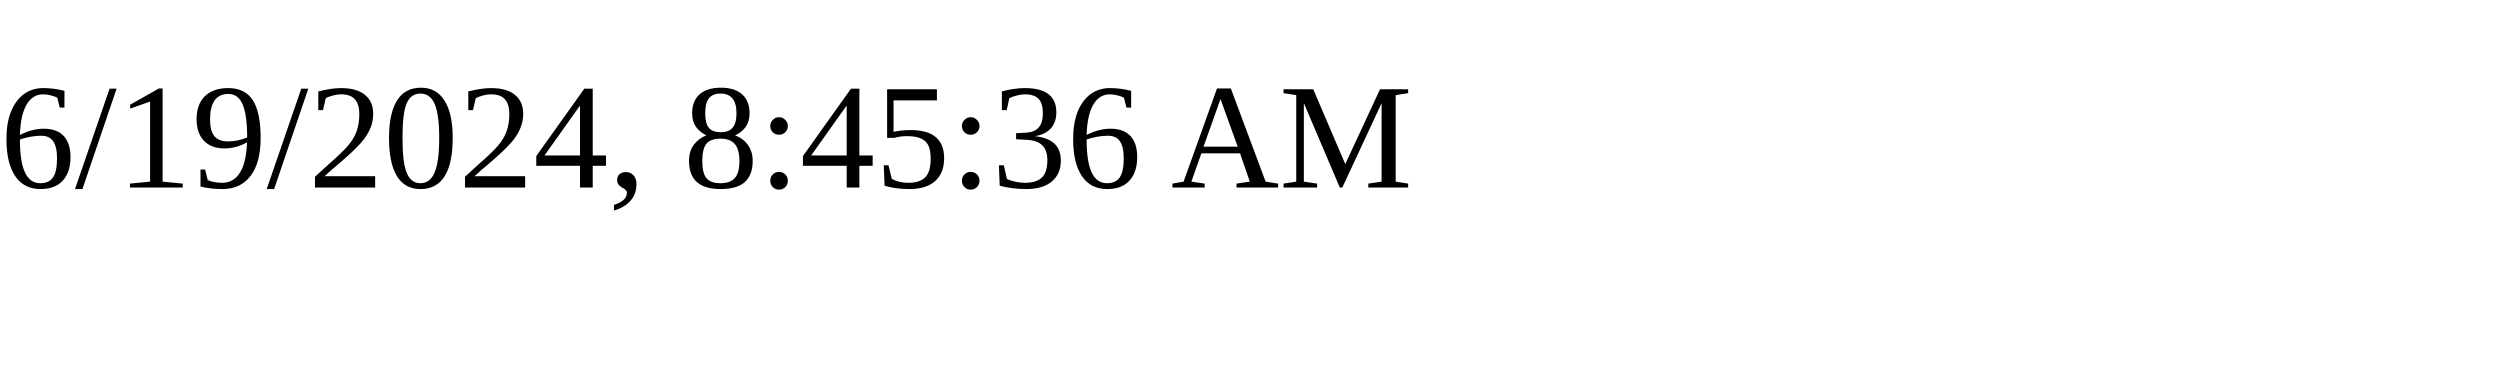
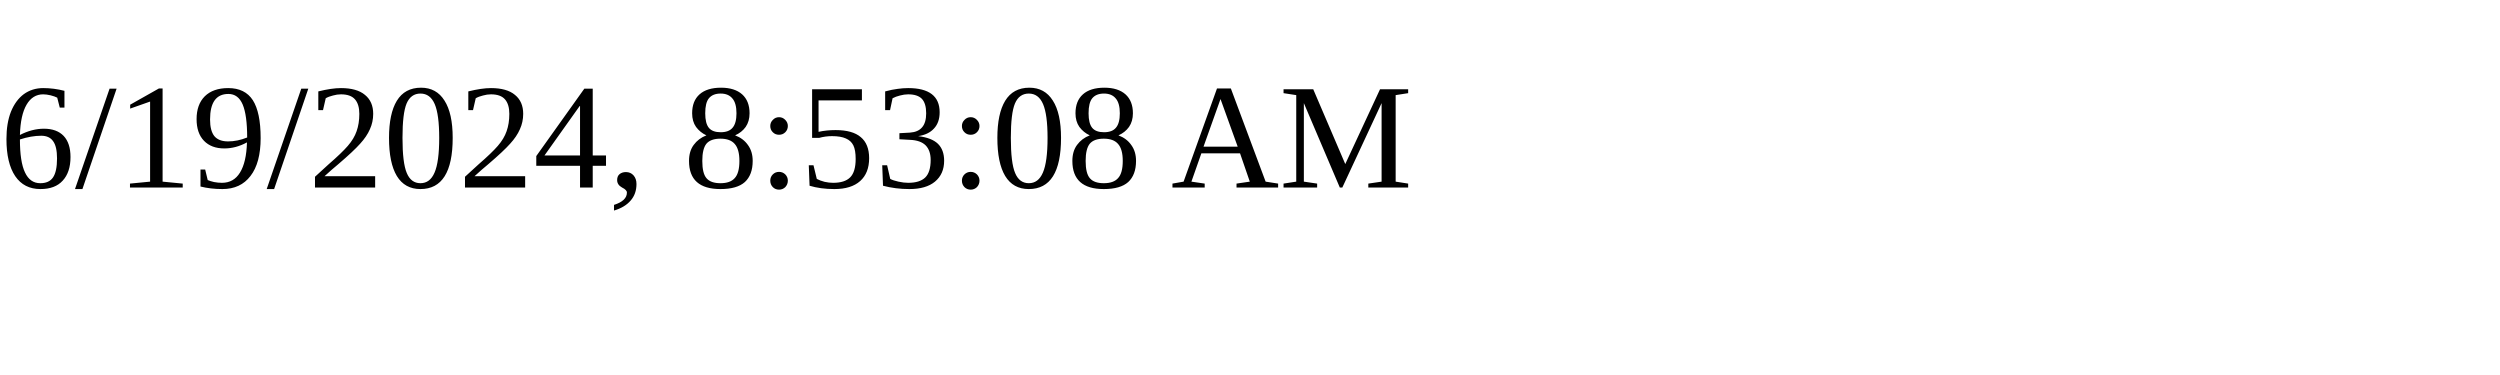
<svg xmlns="http://www.w3.org/2000/svg" height="30" width="200">
-   <text x="0" y="15">6/19/2024, 8:45:36 AM</text>
+   <text x="0" y="15">6/19/2024, 8:53:08 AM</text>
</svg>
